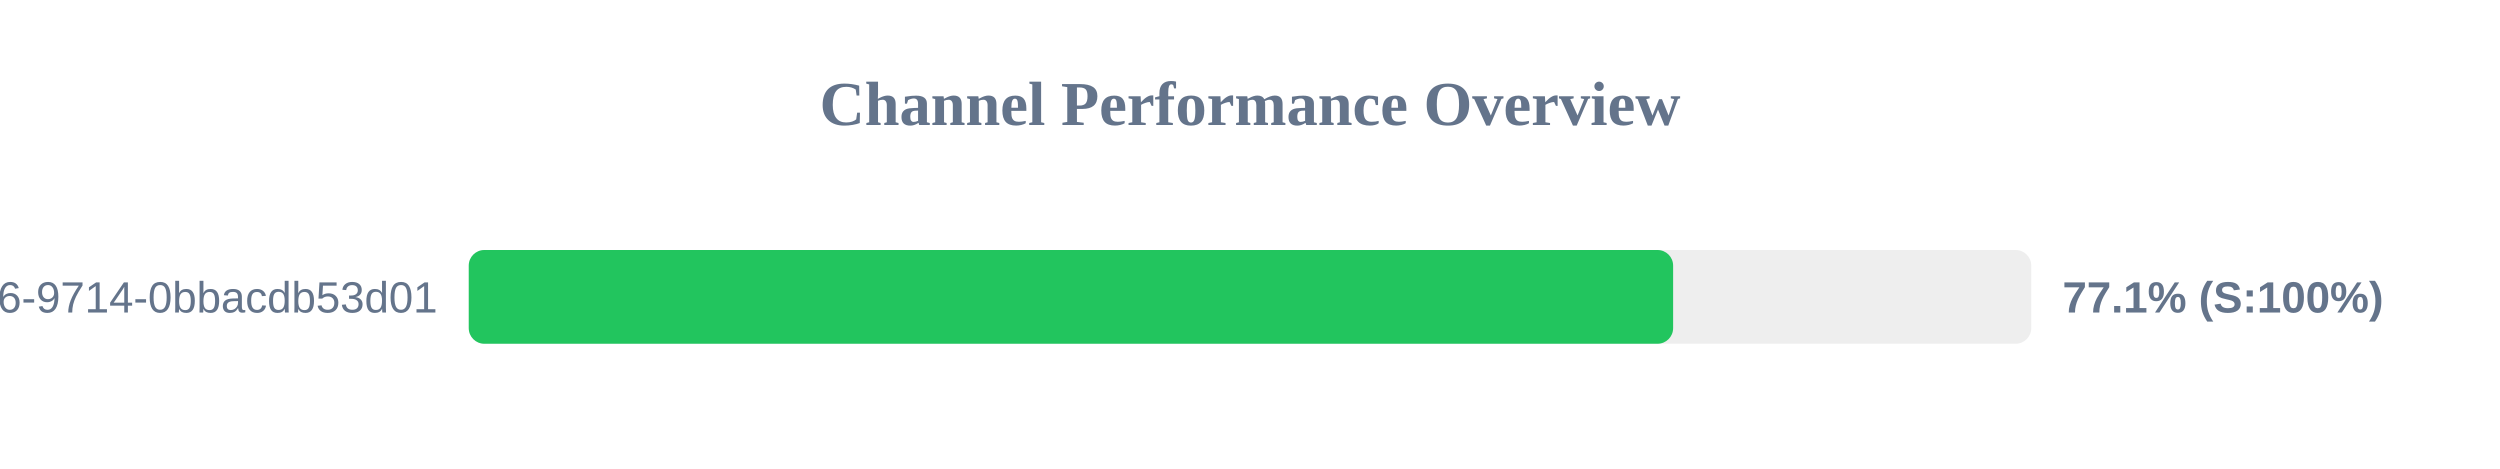
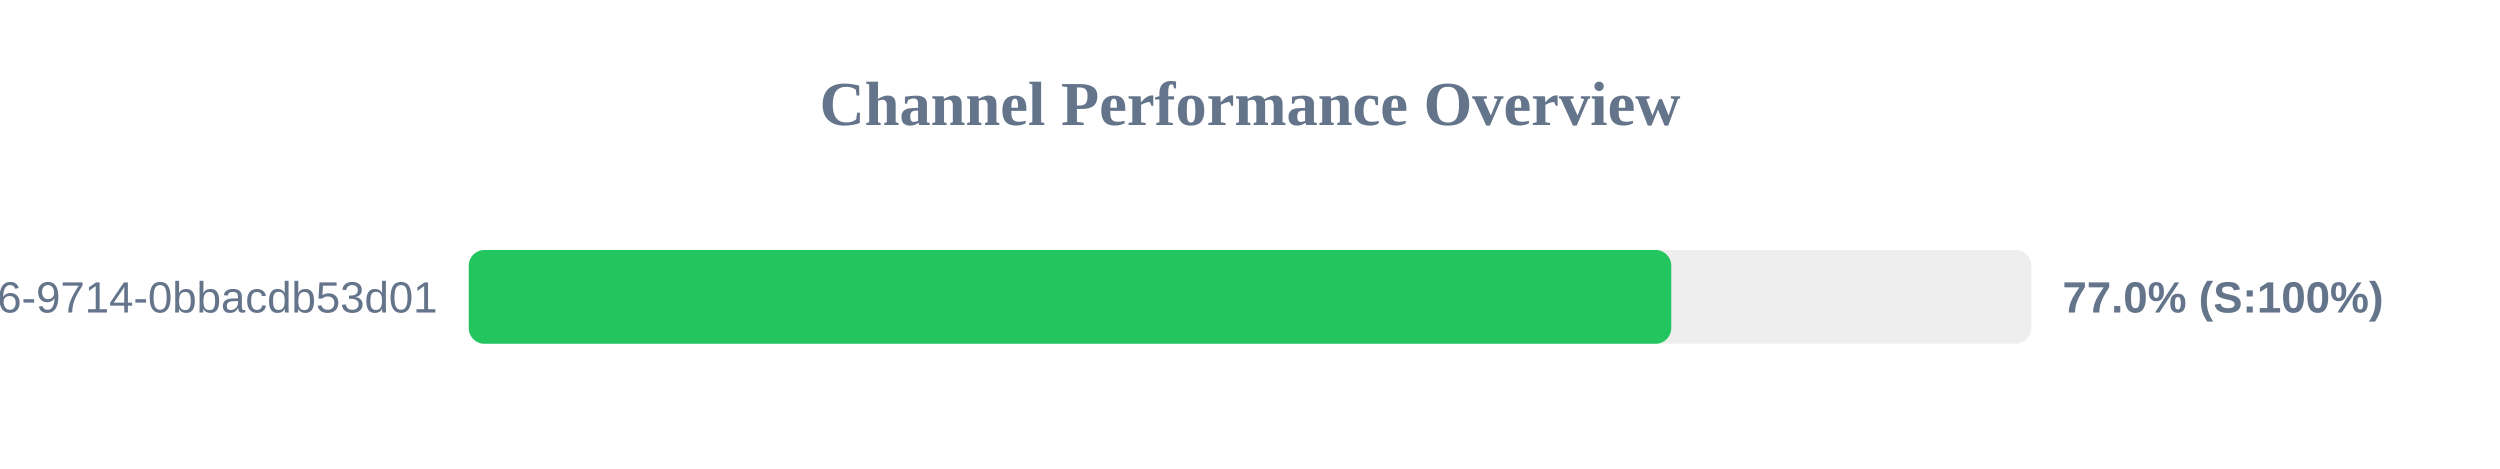
<svg xmlns="http://www.w3.org/2000/svg" width="800" height="150" version="1.1">
  <style>
        .row { font: 14px Arial; fill: #64748b; }
        .score { font: bold 14px Arial; fill: #64748b; }
    </style>
  <text x="400" y="40" text-anchor="middle" font-size="20px" font-weight="bold" fill="#64748b">Channel Performance Overview</text>
  <rect x="150" y="80" width="500" height="30" fill="#eee" rx="5" />
-   <rect x="150" y="80" width="385.4" height="30" fill="#22c55e" rx="5" />
+   <rect x="150" y="80" width="384.8" height="30" fill="#22c55e" rx="5" />
  <text x="140" y="100" text-anchor="end" class="row">?uuid=23125f6e-ec56-4c26-9714-0bbacdb53d01</text>
-   <text x="660" y="100" text-anchor="start" class="score">77.1% (S:100%)</text>
+   <text x="660" y="100" text-anchor="start" class="score">77.0% (S:100%)</text>
</svg>
